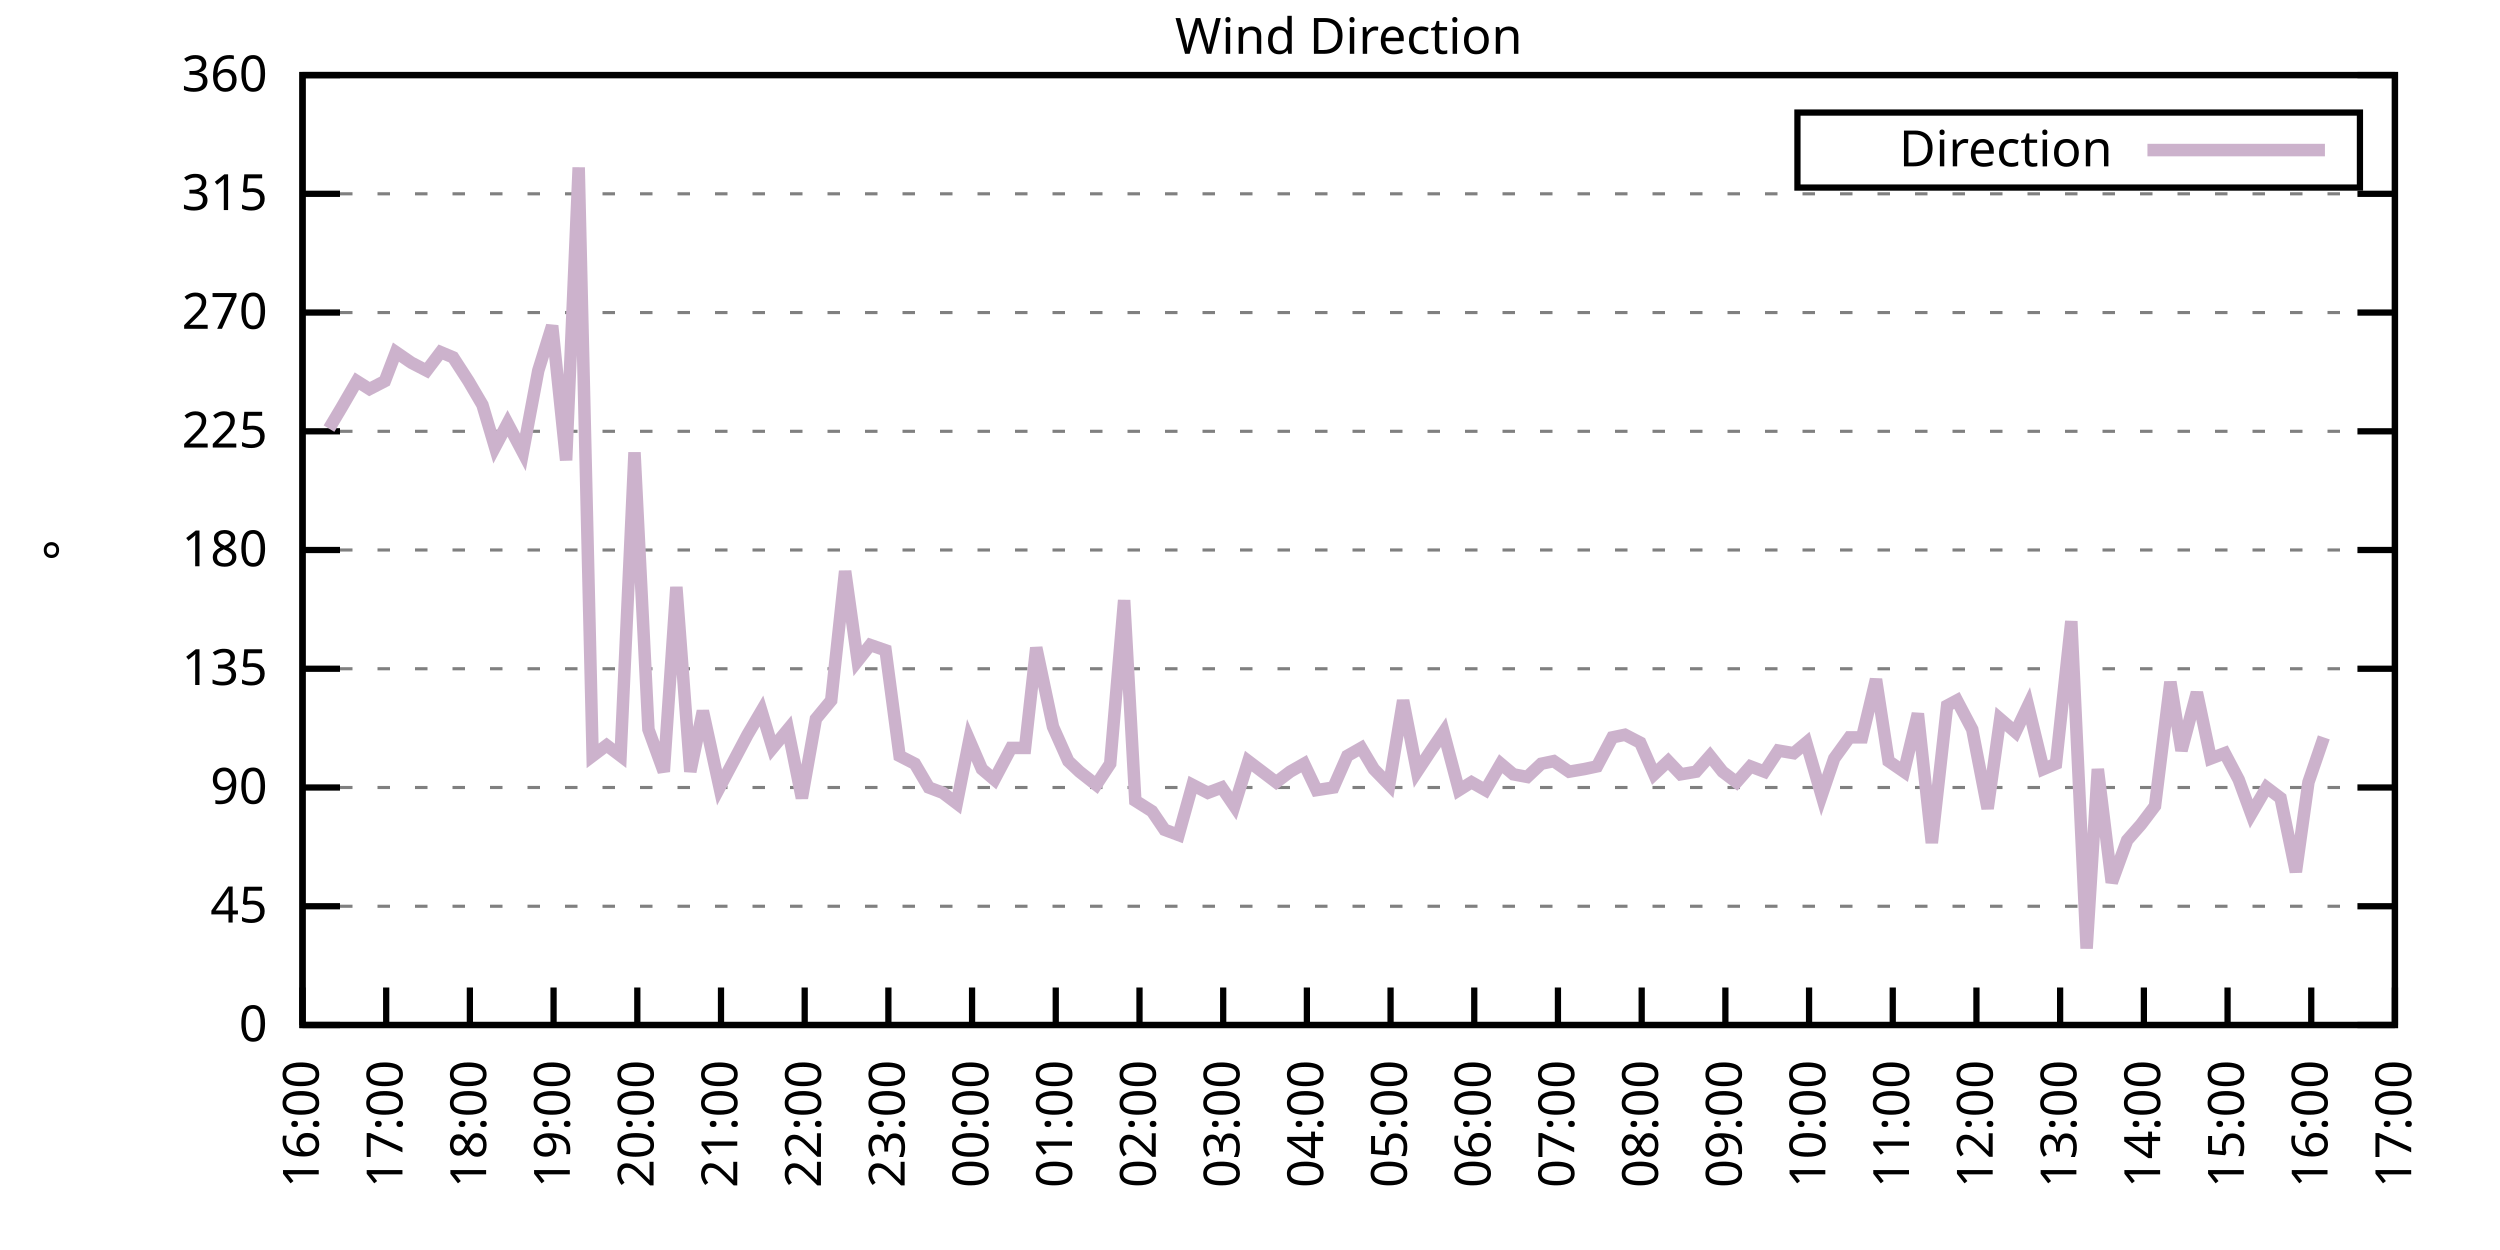
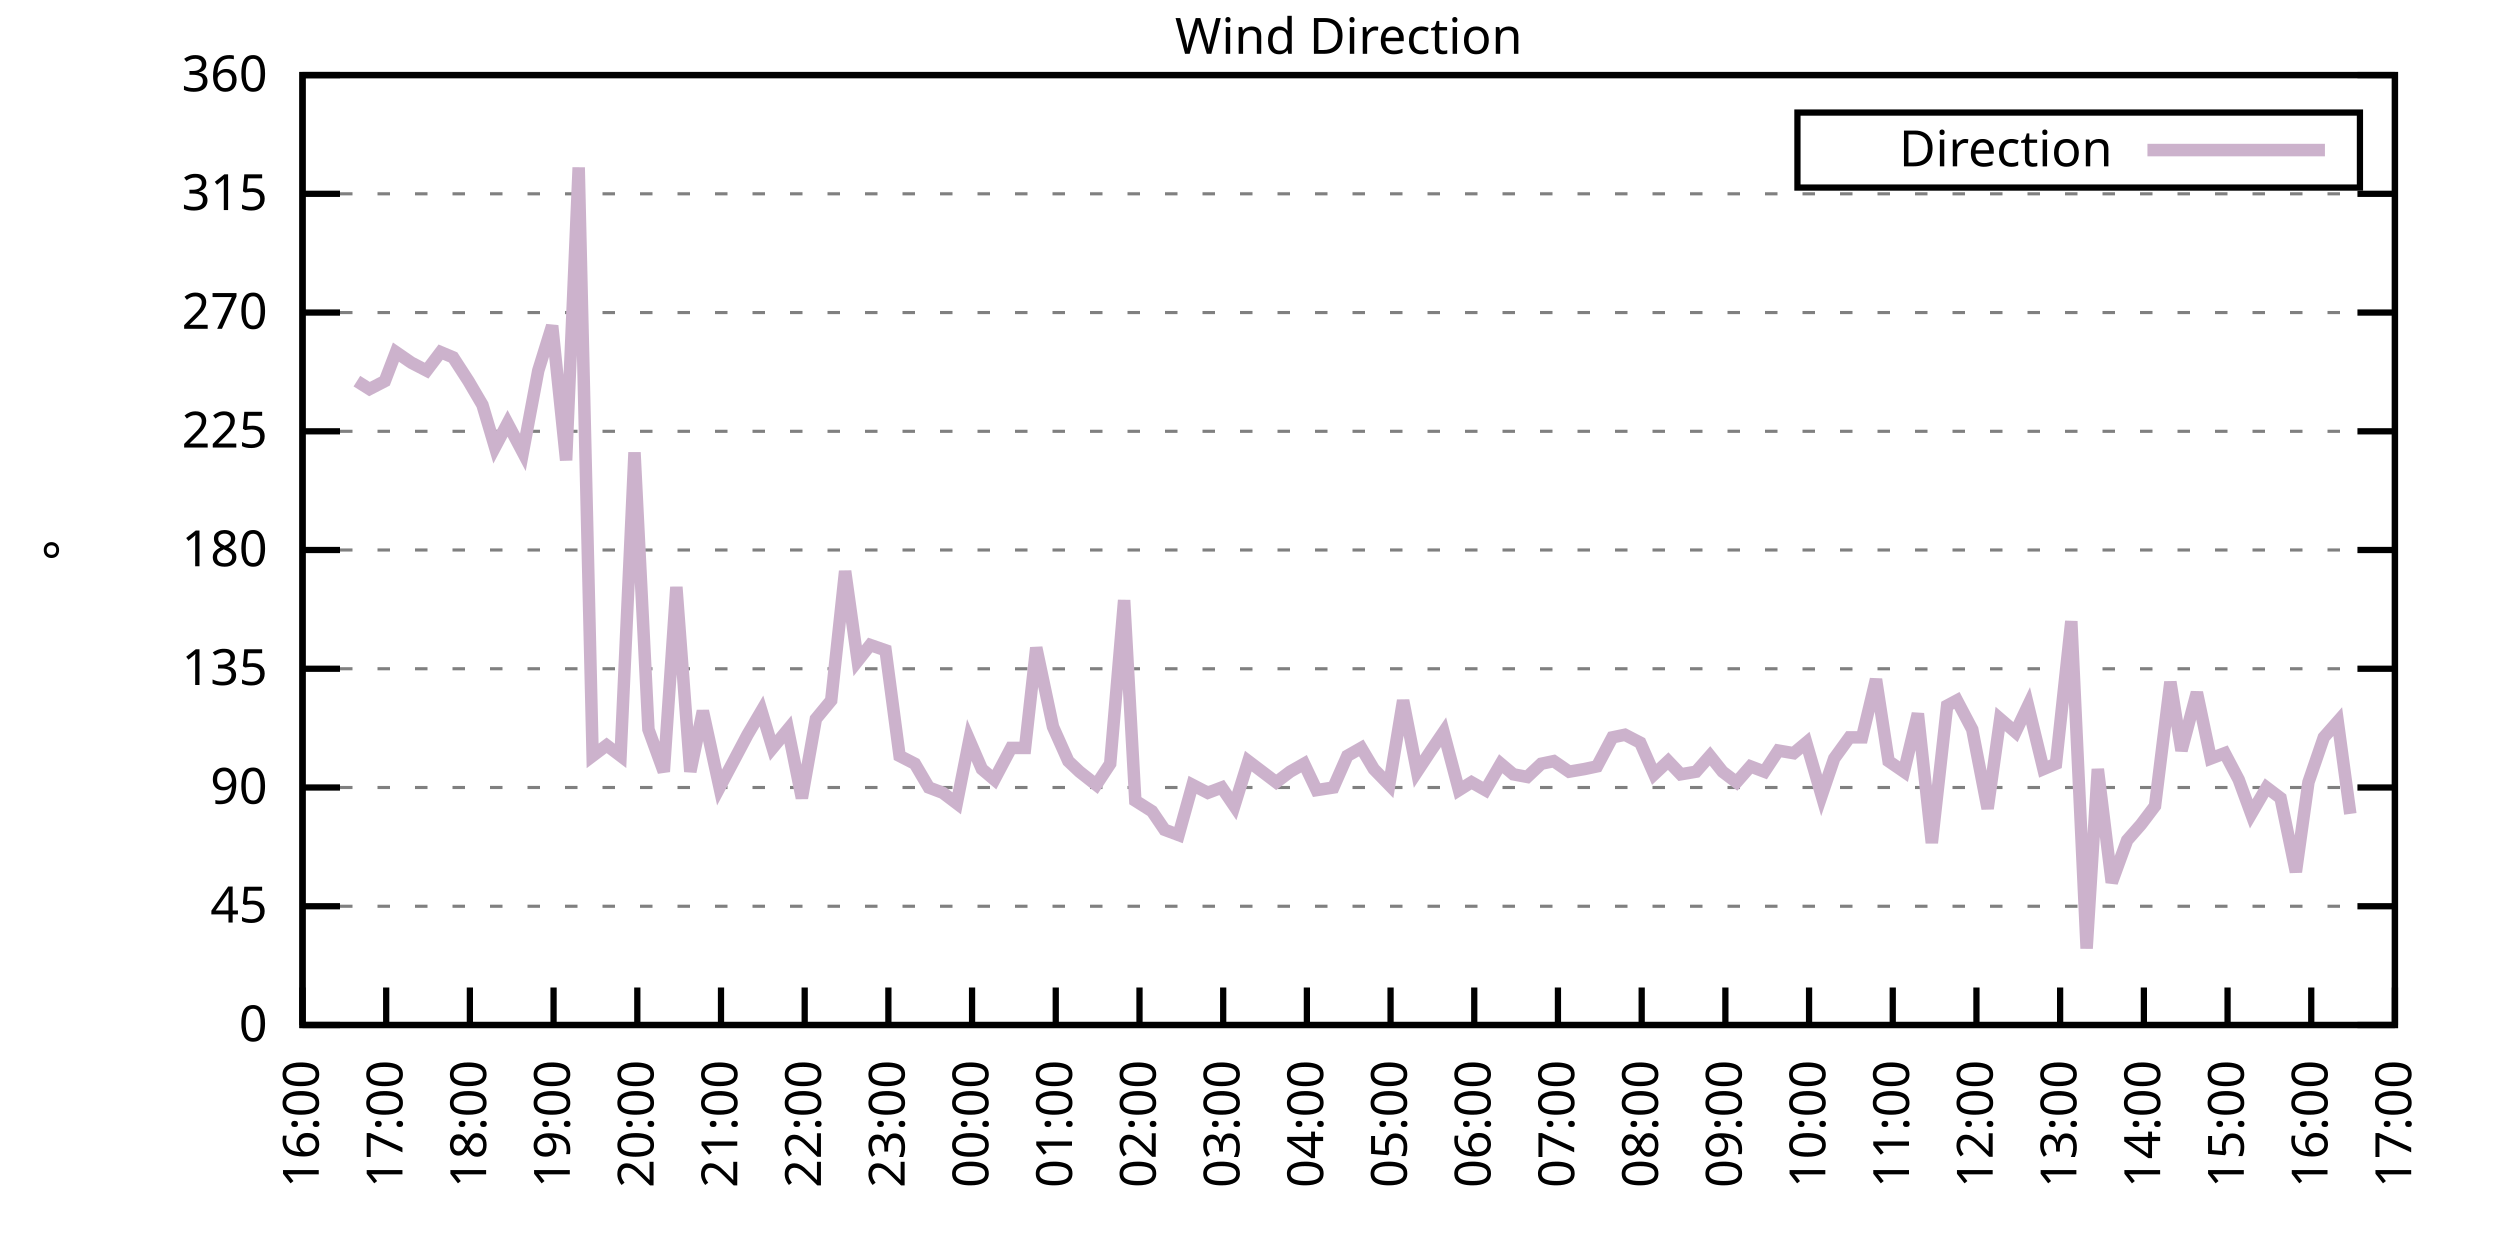
<svg xmlns="http://www.w3.org/2000/svg" xmlns:xlink="http://www.w3.org/1999/xlink" width="400" height="200" viewBox="0 0 400 200">
  <g id="gnuplot_canvas">
    <rect x="0" y="0" width="400" height="200" fill="none" />
    <defs>
      <circle id="gpDot" r="0.5" stroke-width="0.5" stroke="currentColor" />
      <path id="gpPt0" stroke-width="0.333" stroke="currentColor" d="M-1,0 h2 M0,-1 v2" />
      <path id="gpPt1" stroke-width="0.333" stroke="currentColor" d="M-1,-1 L1,1 M1,-1 L-1,1" />
      <path id="gpPt2" stroke-width="0.333" stroke="currentColor" d="M-1,0 L1,0 M0,-1 L0,1 M-1,-1 L1,1 M-1,1 L1,-1" />
      <rect id="gpPt3" stroke-width="0.333" stroke="currentColor" x="-1" y="-1" width="2" height="2" />
      <rect id="gpPt4" stroke-width="0.333" stroke="currentColor" fill="currentColor" x="-1" y="-1" width="2" height="2" />
      <circle id="gpPt5" stroke-width="0.333" stroke="currentColor" cx="0" cy="0" r="1" />
      <use xlink:href="#gpPt5" id="gpPt6" fill="currentColor" stroke="none" />
      <path id="gpPt7" stroke-width="0.333" stroke="currentColor" d="M0,-1.33 L-1.33,0.67 L1.33,0.67 z" />
      <use xlink:href="#gpPt7" id="gpPt8" fill="currentColor" stroke="none" />
      <use xlink:href="#gpPt7" id="gpPt9" stroke="currentColor" transform="rotate(180)" />
      <use xlink:href="#gpPt9" id="gpPt10" fill="currentColor" stroke="none" />
      <use xlink:href="#gpPt3" id="gpPt11" stroke="currentColor" transform="rotate(45)" />
      <use xlink:href="#gpPt11" id="gpPt12" fill="currentColor" stroke="none" />
      <path id="gpPt13" stroke-width="0.333" stroke="currentColor" d="M0,1.330 L1.265,0.411 L0.782,-1.067 L-0.782,-1.076 L-1.265,0.411 z" />
      <use xlink:href="#gpPt13" id="gpPt14" fill="currentColor" stroke="none" />
      <filter id="textbox" filterUnits="objectBoundingBox" x="0" y="0" height="1" width="1">
        <feFlood flood-color="white" flood-opacity="1" result="bgnd" />
        <feComposite in="SourceGraphic" in2="bgnd" operator="atop" />
      </filter>
      <filter id="greybox" filterUnits="objectBoundingBox" x="0" y="0" height="1" width="1">
        <feFlood flood-color="lightgrey" flood-opacity="1" result="grey" />
        <feComposite in="SourceGraphic" in2="grey" operator="atop" />
      </filter>
    </defs>
    <g fill="none" color="white" stroke="currentColor" stroke-width="1.00" stroke-linecap="butt" stroke-linejoin="miter">
</g>
    <g fill="none" color="black" stroke="currentColor" stroke-width="1.00" stroke-linecap="butt" stroke-linejoin="miter">
      <g stroke="none" shape-rendering="crispEdges">
        <polygon fill="rgb(255, 255, 255)" points="48.40,164.00 383.18,164.00 383.18,12.02 48.40,12.02 " />
      </g>
    </g>
    <g fill="none" color="black" stroke="currentColor" stroke-width="1.00" stroke-linecap="butt" stroke-linejoin="miter">
</g>
    <g fill="none" color="black" stroke="black" stroke-width="0.50" stroke-linecap="butt" stroke-linejoin="miter">
</g>
    <g fill="none" color="gray" stroke="currentColor" stroke-width="0.50" stroke-linecap="butt" stroke-linejoin="miter">
      <path stroke="gray" stroke-dasharray="2,4" class="gridline" d="M48.40,164.00 L383.19,164.00  " />
    </g>
    <g fill="none" color="gray" stroke="gray" stroke-width="1.00" stroke-linecap="butt" stroke-linejoin="miter">
</g>
    <g fill="none" color="black" stroke="currentColor" stroke-width="1.00" stroke-linecap="butt" stroke-linejoin="miter">
      <path stroke="black" d="M48.40,164.00 L54.40,164.00 M383.19,164.00 L377.19,164.00  " />
      <g transform="translate(42.80,166.60)" stroke="none" fill="black" font-family="Sans" font-size="8.00" text-anchor="end">
        <text>
          <tspan font-family="Sans"> 0</tspan>
        </text>
      </g>
    </g>
    <g fill="none" color="black" stroke="currentColor" stroke-width="1.00" stroke-linecap="butt" stroke-linejoin="miter">
</g>
    <g fill="none" color="black" stroke="black" stroke-width="0.50" stroke-linecap="butt" stroke-linejoin="miter">
</g>
    <g fill="none" color="gray" stroke="currentColor" stroke-width="0.50" stroke-linecap="butt" stroke-linejoin="miter">
      <path stroke="gray" stroke-dasharray="2,4" class="gridline" d="M48.40,145.00 L383.19,145.00  " />
    </g>
    <g fill="none" color="gray" stroke="gray" stroke-width="1.00" stroke-linecap="butt" stroke-linejoin="miter">
</g>
    <g fill="none" color="black" stroke="currentColor" stroke-width="1.00" stroke-linecap="butt" stroke-linejoin="miter">
      <path stroke="black" d="M48.40,145.00 L54.40,145.00 M383.19,145.00 L377.19,145.00  " />
      <g transform="translate(42.80,147.60)" stroke="none" fill="black" font-family="Sans" font-size="8.00" text-anchor="end">
        <text>
          <tspan font-family="Sans"> 45</tspan>
        </text>
      </g>
    </g>
    <g fill="none" color="black" stroke="currentColor" stroke-width="1.00" stroke-linecap="butt" stroke-linejoin="miter">
</g>
    <g fill="none" color="black" stroke="black" stroke-width="0.50" stroke-linecap="butt" stroke-linejoin="miter">
</g>
    <g fill="none" color="gray" stroke="currentColor" stroke-width="0.50" stroke-linecap="butt" stroke-linejoin="miter">
      <path stroke="gray" stroke-dasharray="2,4" class="gridline" d="M48.40,126.00 L383.19,126.00  " />
    </g>
    <g fill="none" color="gray" stroke="gray" stroke-width="1.00" stroke-linecap="butt" stroke-linejoin="miter">
</g>
    <g fill="none" color="black" stroke="currentColor" stroke-width="1.00" stroke-linecap="butt" stroke-linejoin="miter">
      <path stroke="black" d="M48.40,126.00 L54.40,126.00 M383.19,126.00 L377.19,126.00  " />
      <g transform="translate(42.80,128.60)" stroke="none" fill="black" font-family="Sans" font-size="8.00" text-anchor="end">
        <text>
          <tspan font-family="Sans"> 90</tspan>
        </text>
      </g>
    </g>
    <g fill="none" color="black" stroke="currentColor" stroke-width="1.00" stroke-linecap="butt" stroke-linejoin="miter">
</g>
    <g fill="none" color="black" stroke="black" stroke-width="0.50" stroke-linecap="butt" stroke-linejoin="miter">
</g>
    <g fill="none" color="gray" stroke="currentColor" stroke-width="0.50" stroke-linecap="butt" stroke-linejoin="miter">
      <path stroke="gray" stroke-dasharray="2,4" class="gridline" d="M48.40,107.00 L383.19,107.00  " />
    </g>
    <g fill="none" color="gray" stroke="gray" stroke-width="1.00" stroke-linecap="butt" stroke-linejoin="miter">
</g>
    <g fill="none" color="black" stroke="currentColor" stroke-width="1.00" stroke-linecap="butt" stroke-linejoin="miter">
      <path stroke="black" d="M48.40,107.00 L54.40,107.00 M383.19,107.00 L377.19,107.00  " />
      <g transform="translate(42.80,109.60)" stroke="none" fill="black" font-family="Sans" font-size="8.00" text-anchor="end">
        <text>
          <tspan font-family="Sans"> 135</tspan>
        </text>
      </g>
    </g>
    <g fill="none" color="black" stroke="currentColor" stroke-width="1.00" stroke-linecap="butt" stroke-linejoin="miter">
</g>
    <g fill="none" color="black" stroke="black" stroke-width="0.50" stroke-linecap="butt" stroke-linejoin="miter">
</g>
    <g fill="none" color="gray" stroke="currentColor" stroke-width="0.50" stroke-linecap="butt" stroke-linejoin="miter">
      <path stroke="gray" stroke-dasharray="2,4" class="gridline" d="M48.40,88.00 L383.19,88.00  " />
    </g>
    <g fill="none" color="gray" stroke="gray" stroke-width="1.00" stroke-linecap="butt" stroke-linejoin="miter">
</g>
    <g fill="none" color="black" stroke="currentColor" stroke-width="1.00" stroke-linecap="butt" stroke-linejoin="miter">
      <path stroke="black" d="M48.40,88.00 L54.40,88.00 M383.19,88.00 L377.19,88.00  " />
      <g transform="translate(42.80,90.60)" stroke="none" fill="black" font-family="Sans" font-size="8.00" text-anchor="end">
        <text>
          <tspan font-family="Sans"> 180</tspan>
        </text>
      </g>
    </g>
    <g fill="none" color="black" stroke="currentColor" stroke-width="1.00" stroke-linecap="butt" stroke-linejoin="miter">
</g>
    <g fill="none" color="black" stroke="black" stroke-width="0.50" stroke-linecap="butt" stroke-linejoin="miter">
</g>
    <g fill="none" color="gray" stroke="currentColor" stroke-width="0.50" stroke-linecap="butt" stroke-linejoin="miter">
      <path stroke="gray" stroke-dasharray="2,4" class="gridline" d="M48.40,69.01 L383.19,69.01  " />
    </g>
    <g fill="none" color="gray" stroke="gray" stroke-width="1.00" stroke-linecap="butt" stroke-linejoin="miter">
</g>
    <g fill="none" color="black" stroke="currentColor" stroke-width="1.00" stroke-linecap="butt" stroke-linejoin="miter">
      <path stroke="black" d="M48.40,69.01 L54.40,69.01 M383.19,69.01 L377.19,69.01  " />
      <g transform="translate(42.80,71.61)" stroke="none" fill="black" font-family="Sans" font-size="8.00" text-anchor="end">
        <text>
          <tspan font-family="Sans"> 225</tspan>
        </text>
      </g>
    </g>
    <g fill="none" color="black" stroke="currentColor" stroke-width="1.00" stroke-linecap="butt" stroke-linejoin="miter">
</g>
    <g fill="none" color="black" stroke="black" stroke-width="0.50" stroke-linecap="butt" stroke-linejoin="miter">
</g>
    <g fill="none" color="gray" stroke="currentColor" stroke-width="0.50" stroke-linecap="butt" stroke-linejoin="miter">
      <path stroke="gray" stroke-dasharray="2,4" class="gridline" d="M48.40,50.01 L383.19,50.01  " />
    </g>
    <g fill="none" color="gray" stroke="gray" stroke-width="1.00" stroke-linecap="butt" stroke-linejoin="miter">
</g>
    <g fill="none" color="black" stroke="currentColor" stroke-width="1.00" stroke-linecap="butt" stroke-linejoin="miter">
      <path stroke="black" d="M48.40,50.01 L54.40,50.01 M383.19,50.01 L377.19,50.01  " />
      <g transform="translate(42.80,52.61)" stroke="none" fill="black" font-family="Sans" font-size="8.00" text-anchor="end">
        <text>
          <tspan font-family="Sans"> 270</tspan>
        </text>
      </g>
    </g>
    <g fill="none" color="black" stroke="currentColor" stroke-width="1.00" stroke-linecap="butt" stroke-linejoin="miter">
</g>
    <g fill="none" color="black" stroke="black" stroke-width="0.50" stroke-linecap="butt" stroke-linejoin="miter">
</g>
    <g fill="none" color="gray" stroke="currentColor" stroke-width="0.50" stroke-linecap="butt" stroke-linejoin="miter">
      <path stroke="gray" stroke-dasharray="2,4" class="gridline" d="M48.40,31.01 L383.19,31.01  " />
    </g>
    <g fill="none" color="gray" stroke="gray" stroke-width="1.00" stroke-linecap="butt" stroke-linejoin="miter">
</g>
    <g fill="none" color="black" stroke="currentColor" stroke-width="1.00" stroke-linecap="butt" stroke-linejoin="miter">
      <path stroke="black" d="M48.40,31.01 L54.40,31.01 M383.19,31.01 L377.19,31.01  " />
      <g transform="translate(42.80,33.61)" stroke="none" fill="black" font-family="Sans" font-size="8.00" text-anchor="end">
        <text>
          <tspan font-family="Sans"> 315</tspan>
        </text>
      </g>
    </g>
    <g fill="none" color="black" stroke="currentColor" stroke-width="1.00" stroke-linecap="butt" stroke-linejoin="miter">
</g>
    <g fill="none" color="black" stroke="black" stroke-width="0.50" stroke-linecap="butt" stroke-linejoin="miter">
</g>
    <g fill="none" color="gray" stroke="currentColor" stroke-width="0.50" stroke-linecap="butt" stroke-linejoin="miter">
      <path stroke="gray" stroke-dasharray="2,4" class="gridline" d="M48.40,12.01 L383.19,12.01  " />
    </g>
    <g fill="none" color="gray" stroke="gray" stroke-width="1.00" stroke-linecap="butt" stroke-linejoin="miter">
</g>
    <g fill="none" color="black" stroke="currentColor" stroke-width="1.00" stroke-linecap="butt" stroke-linejoin="miter">
      <path stroke="black" d="M48.40,12.01 L54.40,12.01 M383.19,12.01 L377.19,12.01  " />
      <g transform="translate(42.80,14.61)" stroke="none" fill="black" font-family="Sans" font-size="8.00" text-anchor="end">
        <text>
          <tspan font-family="Sans"> 360</tspan>
        </text>
      </g>
    </g>
    <g fill="none" color="black" stroke="currentColor" stroke-width="1.00" stroke-linecap="butt" stroke-linejoin="miter">
      <path stroke="black" d="M48.40,164.00 L48.40,158.00  " />
      <g transform="translate(51.00,169.60) rotate(270.00)" stroke="none" fill="black" font-family="Sans" font-size="8.00" text-anchor="end">
        <text>
          <tspan font-family="Sans">16:00</tspan>
        </text>
      </g>
    </g>
    <g fill="none" color="black" stroke="currentColor" stroke-width="1.00" stroke-linecap="butt" stroke-linejoin="miter">
      <path stroke="black" d="M61.79,164.00 L61.79,158.00  " />
      <g transform="translate(64.39,169.60) rotate(270.00)" stroke="none" fill="black" font-family="Sans" font-size="8.00" text-anchor="end">
        <text>
          <tspan font-family="Sans">17:00</tspan>
        </text>
      </g>
    </g>
    <g fill="none" color="black" stroke="currentColor" stroke-width="1.00" stroke-linecap="butt" stroke-linejoin="miter">
      <path stroke="black" d="M75.18,164.00 L75.18,158.00  " />
      <g transform="translate(77.78,169.60) rotate(270.00)" stroke="none" fill="black" font-family="Sans" font-size="8.00" text-anchor="end">
        <text>
          <tspan font-family="Sans">18:00</tspan>
        </text>
      </g>
    </g>
    <g fill="none" color="black" stroke="currentColor" stroke-width="1.00" stroke-linecap="butt" stroke-linejoin="miter">
      <path stroke="black" d="M88.57,164.00 L88.57,158.00  " />
      <g transform="translate(91.17,169.60) rotate(270.00)" stroke="none" fill="black" font-family="Sans" font-size="8.00" text-anchor="end">
        <text>
          <tspan font-family="Sans">19:00</tspan>
        </text>
      </g>
    </g>
    <g fill="none" color="black" stroke="currentColor" stroke-width="1.00" stroke-linecap="butt" stroke-linejoin="miter">
      <path stroke="black" d="M101.97,164.00 L101.97,158.00  " />
      <g transform="translate(104.57,169.60) rotate(270.00)" stroke="none" fill="black" font-family="Sans" font-size="8.00" text-anchor="end">
        <text>
          <tspan font-family="Sans">20:00</tspan>
        </text>
      </g>
    </g>
    <g fill="none" color="black" stroke="currentColor" stroke-width="1.00" stroke-linecap="butt" stroke-linejoin="miter">
      <path stroke="black" d="M115.36,164.00 L115.36,158.00  " />
      <g transform="translate(117.96,169.60) rotate(270.00)" stroke="none" fill="black" font-family="Sans" font-size="8.00" text-anchor="end">
        <text>
          <tspan font-family="Sans">21:00</tspan>
        </text>
      </g>
    </g>
    <g fill="none" color="black" stroke="currentColor" stroke-width="1.00" stroke-linecap="butt" stroke-linejoin="miter">
      <path stroke="black" d="M128.75,164.00 L128.75,158.00  " />
      <g transform="translate(131.35,169.60) rotate(270.00)" stroke="none" fill="black" font-family="Sans" font-size="8.00" text-anchor="end">
        <text>
          <tspan font-family="Sans">22:00</tspan>
        </text>
      </g>
    </g>
    <g fill="none" color="black" stroke="currentColor" stroke-width="1.00" stroke-linecap="butt" stroke-linejoin="miter">
      <path stroke="black" d="M142.14,164.00 L142.14,158.00  " />
      <g transform="translate(144.74,169.60) rotate(270.00)" stroke="none" fill="black" font-family="Sans" font-size="8.00" text-anchor="end">
        <text>
          <tspan font-family="Sans">23:00</tspan>
        </text>
      </g>
    </g>
    <g fill="none" color="black" stroke="currentColor" stroke-width="1.00" stroke-linecap="butt" stroke-linejoin="miter">
      <path stroke="black" d="M155.53,164.00 L155.53,158.00  " />
      <g transform="translate(158.13,169.60) rotate(270.00)" stroke="none" fill="black" font-family="Sans" font-size="8.00" text-anchor="end">
        <text>
          <tspan font-family="Sans">00:00</tspan>
        </text>
      </g>
    </g>
    <g fill="none" color="black" stroke="currentColor" stroke-width="1.00" stroke-linecap="butt" stroke-linejoin="miter">
      <path stroke="black" d="M168.92,164.00 L168.92,158.00  " />
      <g transform="translate(171.52,169.60) rotate(270.00)" stroke="none" fill="black" font-family="Sans" font-size="8.00" text-anchor="end">
        <text>
          <tspan font-family="Sans">01:00</tspan>
        </text>
      </g>
    </g>
    <g fill="none" color="black" stroke="currentColor" stroke-width="1.00" stroke-linecap="butt" stroke-linejoin="miter">
      <path stroke="black" d="M182.32,164.00 L182.32,158.00  " />
      <g transform="translate(184.92,169.60) rotate(270.00)" stroke="none" fill="black" font-family="Sans" font-size="8.00" text-anchor="end">
        <text>
          <tspan font-family="Sans">02:00</tspan>
        </text>
      </g>
    </g>
    <g fill="none" color="black" stroke="currentColor" stroke-width="1.00" stroke-linecap="butt" stroke-linejoin="miter">
      <path stroke="black" d="M195.71,164.00 L195.71,158.00  " />
      <g transform="translate(198.31,169.60) rotate(270.00)" stroke="none" fill="black" font-family="Sans" font-size="8.00" text-anchor="end">
        <text>
          <tspan font-family="Sans">03:00</tspan>
        </text>
      </g>
    </g>
    <g fill="none" color="black" stroke="currentColor" stroke-width="1.00" stroke-linecap="butt" stroke-linejoin="miter">
      <path stroke="black" d="M209.10,164.00 L209.10,158.00  " />
      <g transform="translate(211.70,169.60) rotate(270.00)" stroke="none" fill="black" font-family="Sans" font-size="8.00" text-anchor="end">
        <text>
          <tspan font-family="Sans">04:00</tspan>
        </text>
      </g>
    </g>
    <g fill="none" color="black" stroke="currentColor" stroke-width="1.00" stroke-linecap="butt" stroke-linejoin="miter">
      <path stroke="black" d="M222.49,164.00 L222.49,158.00  " />
      <g transform="translate(225.09,169.60) rotate(270.00)" stroke="none" fill="black" font-family="Sans" font-size="8.00" text-anchor="end">
        <text>
          <tspan font-family="Sans">05:00</tspan>
        </text>
      </g>
    </g>
    <g fill="none" color="black" stroke="currentColor" stroke-width="1.00" stroke-linecap="butt" stroke-linejoin="miter">
      <path stroke="black" d="M235.88,164.00 L235.88,158.00  " />
      <g transform="translate(238.48,169.60) rotate(270.00)" stroke="none" fill="black" font-family="Sans" font-size="8.00" text-anchor="end">
        <text>
          <tspan font-family="Sans">06:00</tspan>
        </text>
      </g>
    </g>
    <g fill="none" color="black" stroke="currentColor" stroke-width="1.00" stroke-linecap="butt" stroke-linejoin="miter">
      <path stroke="black" d="M249.27,164.00 L249.27,158.00  " />
      <g transform="translate(251.87,169.60) rotate(270.00)" stroke="none" fill="black" font-family="Sans" font-size="8.00" text-anchor="end">
        <text>
          <tspan font-family="Sans">07:00</tspan>
        </text>
      </g>
    </g>
    <g fill="none" color="black" stroke="currentColor" stroke-width="1.00" stroke-linecap="butt" stroke-linejoin="miter">
      <path stroke="black" d="M262.67,164.00 L262.67,158.00  " />
      <g transform="translate(265.27,169.60) rotate(270.00)" stroke="none" fill="black" font-family="Sans" font-size="8.00" text-anchor="end">
        <text>
          <tspan font-family="Sans">08:00</tspan>
        </text>
      </g>
    </g>
    <g fill="none" color="black" stroke="currentColor" stroke-width="1.00" stroke-linecap="butt" stroke-linejoin="miter">
      <path stroke="black" d="M276.06,164.00 L276.06,158.00  " />
      <g transform="translate(278.66,169.60) rotate(270.00)" stroke="none" fill="black" font-family="Sans" font-size="8.00" text-anchor="end">
        <text>
          <tspan font-family="Sans">09:00</tspan>
        </text>
      </g>
    </g>
    <g fill="none" color="black" stroke="currentColor" stroke-width="1.00" stroke-linecap="butt" stroke-linejoin="miter">
      <path stroke="black" d="M289.45,164.00 L289.45,158.00  " />
      <g transform="translate(292.05,169.60) rotate(270.00)" stroke="none" fill="black" font-family="Sans" font-size="8.00" text-anchor="end">
        <text>
          <tspan font-family="Sans">10:00</tspan>
        </text>
      </g>
    </g>
    <g fill="none" color="black" stroke="currentColor" stroke-width="1.00" stroke-linecap="butt" stroke-linejoin="miter">
      <path stroke="black" d="M302.84,164.00 L302.84,158.00  " />
      <g transform="translate(305.44,169.60) rotate(270.00)" stroke="none" fill="black" font-family="Sans" font-size="8.00" text-anchor="end">
        <text>
          <tspan font-family="Sans">11:00</tspan>
        </text>
      </g>
    </g>
    <g fill="none" color="black" stroke="currentColor" stroke-width="1.00" stroke-linecap="butt" stroke-linejoin="miter">
      <path stroke="black" d="M316.23,164.00 L316.23,158.00  " />
      <g transform="translate(318.83,169.60) rotate(270.00)" stroke="none" fill="black" font-family="Sans" font-size="8.00" text-anchor="end">
        <text>
          <tspan font-family="Sans">12:00</tspan>
        </text>
      </g>
    </g>
    <g fill="none" color="black" stroke="currentColor" stroke-width="1.00" stroke-linecap="butt" stroke-linejoin="miter">
      <path stroke="black" d="M329.62,164.00 L329.62,158.00  " />
      <g transform="translate(332.22,169.60) rotate(270.00)" stroke="none" fill="black" font-family="Sans" font-size="8.00" text-anchor="end">
        <text>
          <tspan font-family="Sans">13:00</tspan>
        </text>
      </g>
    </g>
    <g fill="none" color="black" stroke="currentColor" stroke-width="1.00" stroke-linecap="butt" stroke-linejoin="miter">
      <path stroke="black" d="M343.02,164.00 L343.02,158.00  " />
      <g transform="translate(345.62,169.60) rotate(270.00)" stroke="none" fill="black" font-family="Sans" font-size="8.00" text-anchor="end">
        <text>
          <tspan font-family="Sans">14:00</tspan>
        </text>
      </g>
    </g>
    <g fill="none" color="black" stroke="currentColor" stroke-width="1.00" stroke-linecap="butt" stroke-linejoin="miter">
      <path stroke="black" d="M356.41,164.00 L356.41,158.00  " />
      <g transform="translate(359.01,169.60) rotate(270.00)" stroke="none" fill="black" font-family="Sans" font-size="8.00" text-anchor="end">
        <text>
          <tspan font-family="Sans">15:00</tspan>
        </text>
      </g>
    </g>
    <g fill="none" color="black" stroke="currentColor" stroke-width="1.00" stroke-linecap="butt" stroke-linejoin="miter">
      <path stroke="black" d="M369.80,164.00 L369.80,158.00  " />
      <g transform="translate(372.40,169.60) rotate(270.00)" stroke="none" fill="black" font-family="Sans" font-size="8.00" text-anchor="end">
        <text>
          <tspan font-family="Sans">16:00</tspan>
        </text>
      </g>
    </g>
    <g fill="none" color="black" stroke="currentColor" stroke-width="1.00" stroke-linecap="butt" stroke-linejoin="miter">
      <path stroke="black" d="M383.19,164.00 L383.19,158.00  " />
      <g transform="translate(385.79,169.60) rotate(270.00)" stroke="none" fill="black" font-family="Sans" font-size="8.00" text-anchor="end">
        <text>
          <tspan font-family="Sans">17:00</tspan>
        </text>
      </g>
    </g>
    <g fill="none" color="black" stroke="currentColor" stroke-width="1.00" stroke-linecap="butt" stroke-linejoin="miter">
</g>
    <g fill="none" color="black" stroke="currentColor" stroke-width="1.00" stroke-linecap="butt" stroke-linejoin="miter">
      <path stroke="black" d="M48.40,12.01 L48.40,164.00 L383.19,164.00 L383.19,12.01 L48.40,12.01 Z  " />
    </g>
    <g fill="none" color="black" stroke="currentColor" stroke-width="1.00" stroke-linecap="butt" stroke-linejoin="miter">
</g>
    <g fill="none" color="black" stroke="currentColor" stroke-width="1.00" stroke-linecap="butt" stroke-linejoin="miter">
      <path stroke="black" d="M287.59,30.01 L287.59,18.01 L377.59,18.01 L377.59,30.01 L287.59,30.01 Z  " />
    </g>
    <g id="Wind_direction_plot_1">
      <g fill="none" color="white" stroke="black" stroke-width="2.00" stroke-linecap="butt" stroke-linejoin="miter">
</g>
      <g fill="none" color="black" stroke="currentColor" stroke-width="2.00" stroke-linecap="butt" stroke-linejoin="miter">
        <g transform="translate(337.99,26.61)" stroke="none" fill="black" font-family="Sans" font-size="8.00" text-anchor="end">
          <text>
            <tspan font-family="Sans">Direction</tspan>
          </text>
        </g>
      </g>
      <g fill="none" color="black" stroke="currentColor" stroke-width="2.00" stroke-linecap="butt" stroke-linejoin="miter">
-         <path stroke="rgb(204, 178, 204)" d="M343.59,24.01 L371.99,24.01 M52.64,68.58 L54.65,65.21 L57.10,60.98 L59.11,62.25 L61.57,60.98 L63.35,56.34   L65.81,58.03 L68.26,59.30 L70.50,56.34 L72.50,57.18 L74.96,60.98 L77.19,64.78 L79.20,71.54 L81.21,67.74   L83.66,72.38 L86.12,59.30 L88.35,52.12 L90.58,73.65 L92.59,26.79 L94.82,120.94 L97.06,119.25 L99.29,120.94   L101.52,72.38 L103.75,116.71 L106.21,123.47 L108.22,93.92 L110.45,123.47 L112.46,113.76 L115.13,126.00 L117.37,121.78   L119.60,117.56 L121.83,113.76 L123.62,119.67 L126.07,116.71 L128.30,127.69 L130.54,115.03 L132.99,112.07 L135.22,91.38   L137.23,105.74 L139.24,103.20 L141.69,104.05 L143.93,120.94 L146.38,122.20 L148.61,126.00 L150.85,126.85 L153.08,128.54   L155.09,118.40 L157.10,123.05 L159.10,124.74 L161.78,119.67 L164.01,119.67 L165.80,103.63 L168.48,116.29 L170.93,121.78   L172.72,123.47 L175.40,125.58 L177.63,122.20 L179.86,96.03 L181.65,128.11 L184.32,129.80 L186.33,132.76 L188.57,133.60   L190.80,125.58 L193.25,126.85 L195.48,126.00 L197.49,128.96 L199.73,121.78 L201.96,123.47 L204.19,125.16 L206.42,123.47   L208.65,122.20 L210.66,126.42 L213.34,126.00 L215.57,120.94 L217.80,119.67 L219.81,123.05 L222.27,125.58 L224.50,112.07   L226.73,123.47 L228.96,120.09 L230.97,117.14 L233.43,126.42 L235.44,125.16 L237.67,126.42 L240.12,122.20 L242.13,123.89   L244.36,124.31 L246.60,122.20 L248.60,121.78 L251.06,123.47 L253.51,123.05 L255.52,122.62 L257.98,117.98 L259.99,117.56   L262.44,118.83 L264.67,123.89 L266.91,121.78 L268.92,123.89 L271.37,123.47 L273.60,120.94 L275.61,123.47 L277.84,125.16   L280.07,122.62 L282.31,123.47 L284.54,120.09 L286.99,120.51 L289.00,118.83 L291.46,127.27 L293.47,121.36 L295.92,117.98   L297.93,117.98 L300.16,108.69 L302.17,121.78 L304.63,123.47 L306.86,114.18 L309.09,134.87 L311.54,112.91 L313.11,112.07   L315.56,116.71 L318.02,129.38 L320.03,115.03 L322.48,117.14 L324.49,112.91 L326.95,123.05 L328.95,122.20 L331.41,99.40   L333.86,151.76 L335.65,123.05 L337.88,141.20 L340.34,134.45 L342.57,131.91 L344.80,128.96 L347.26,109.11 L349.04,120.09   L351.50,110.80 L353.73,121.36 L355.96,120.51 L358.19,124.74 L360.20,130.22 L362.66,126.00 L364.89,127.69 L367.34,139.51   L369.35,125.16 L371.81,117.98  " />
+         <path stroke="rgb(204, 178, 204)" d="M343.59,24.01 L371.99,24.01 M57.10,60.98 L59.11,62.25 L61.57,60.98 L63.35,56.34 L65.81,58.03 L68.26,59.30   L70.50,56.34 L72.50,57.18 L74.96,60.98 L77.19,64.78 L79.20,71.54 L81.21,67.74 L83.66,72.38 L86.12,59.30   L88.35,52.12 L90.58,73.65 L92.59,26.79 L94.82,120.94 L97.06,119.25 L99.29,120.94 L101.52,72.38 L103.75,116.71   L106.21,123.47 L108.22,93.92 L110.45,123.47 L112.46,113.76 L115.13,126.00 L117.37,121.78 L119.60,117.56 L121.83,113.76   L123.62,119.67 L126.07,116.71 L128.30,127.69 L130.54,115.03 L132.99,112.07 L135.22,91.38 L137.23,105.74 L139.24,103.20   L141.69,104.05 L143.93,120.94 L146.38,122.20 L148.61,126.00 L150.85,126.85 L153.08,128.54 L155.09,118.40 L157.10,123.05   L159.10,124.74 L161.78,119.67 L164.01,119.67 L165.80,103.63 L168.48,116.29 L170.93,121.78 L172.72,123.47 L175.40,125.58   L177.63,122.20 L179.86,96.03 L181.65,128.11 L184.32,129.80 L186.33,132.76 L188.57,133.60 L190.80,125.58 L193.25,126.85   L195.48,126.00 L197.49,128.96 L199.73,121.78 L201.96,123.47 L204.19,125.16 L206.42,123.47 L208.65,122.20 L210.66,126.42   L213.34,126.00 L215.57,120.94 L217.80,119.67 L219.81,123.05 L222.27,125.58 L224.50,112.07 L226.73,123.47 L228.96,120.09   L230.97,117.14 L233.43,126.42 L235.44,125.16 L237.67,126.42 L240.12,122.20 L242.13,123.89 L244.36,124.31 L246.60,122.20   L248.60,121.78 L251.06,123.47 L253.51,123.05 L255.52,122.62 L257.98,117.98 L259.99,117.56 L262.44,118.83 L264.67,123.89   L266.91,121.78 L268.92,123.89 L271.37,123.47 L273.60,120.94 L275.61,123.47 L277.84,125.16 L280.07,122.62 L282.31,123.47   L284.54,120.09 L286.99,120.51 L289.00,118.83 L291.46,127.27 L293.47,121.36 L295.92,117.98 L297.93,117.98 L300.16,108.69   L302.17,121.78 L304.63,123.47 L306.86,114.18 L309.09,134.87 L311.54,112.91 L313.11,112.07 L315.56,116.71 L318.02,129.38   L320.03,115.03 L322.48,117.14 L324.49,112.91 L326.95,123.05 L328.95,122.20 L331.41,99.40 L333.86,151.76 L335.65,123.05   L337.88,141.20 L340.34,134.45 L342.57,131.91 L344.80,128.96 L347.26,109.11 L349.04,120.09 L351.50,110.80 L353.73,121.36   L355.96,120.51 L358.19,124.74 L360.20,130.22 L362.66,126.00 L364.89,127.69 L367.34,139.51 L369.35,125.16 L371.81,117.98   L374.04,115.45 L376.05,130.22  " />
      </g>
    </g>
    <g fill="none" color="black" stroke="currentColor" stroke-width="2.00" stroke-linecap="butt" stroke-linejoin="miter">
</g>
    <g fill="none" color="black" stroke="black" stroke-width="1.00" stroke-linecap="butt" stroke-linejoin="miter">
</g>
    <g fill="none" color="black" stroke="currentColor" stroke-width="1.00" stroke-linecap="butt" stroke-linejoin="miter">
      <path stroke="black" d="M48.40,12.01 L48.40,164.00 L383.19,164.00 L383.19,12.01 L48.40,12.01 Z  " />
      <g transform="translate(12.80,88.01) rotate(270.00)" stroke="none" fill="black" font-family="Sans" font-size="8.00" text-anchor="middle">
        <text>
          <tspan font-family="Sans">°</tspan>
        </text>
      </g>
    </g>
    <g fill="none" color="black" stroke="currentColor" stroke-width="1.00" stroke-linecap="butt" stroke-linejoin="miter">
</g>
    <g fill="none" color="black" stroke="currentColor" stroke-width="1.00" stroke-linecap="butt" stroke-linejoin="miter">
      <g transform="translate(215.79,8.61)" stroke="none" fill="black" font-family="Sans" font-size="8.00" text-anchor="middle">
        <text>
          <tspan font-family="Sans">Wind Direction</tspan>
        </text>
      </g>
    </g>
    <g fill="none" color="black" stroke="currentColor" stroke-width="1.00" stroke-linecap="butt" stroke-linejoin="miter">
</g>
  </g>
</svg>
